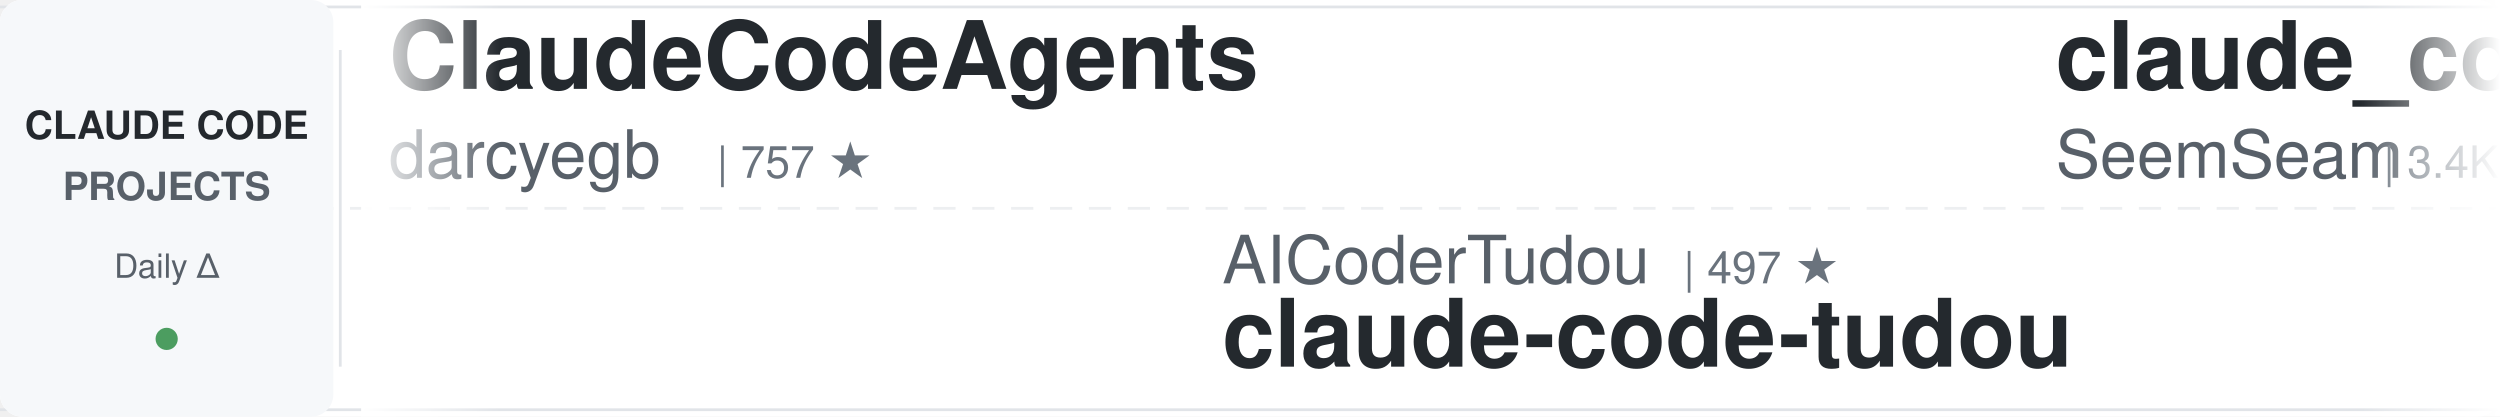
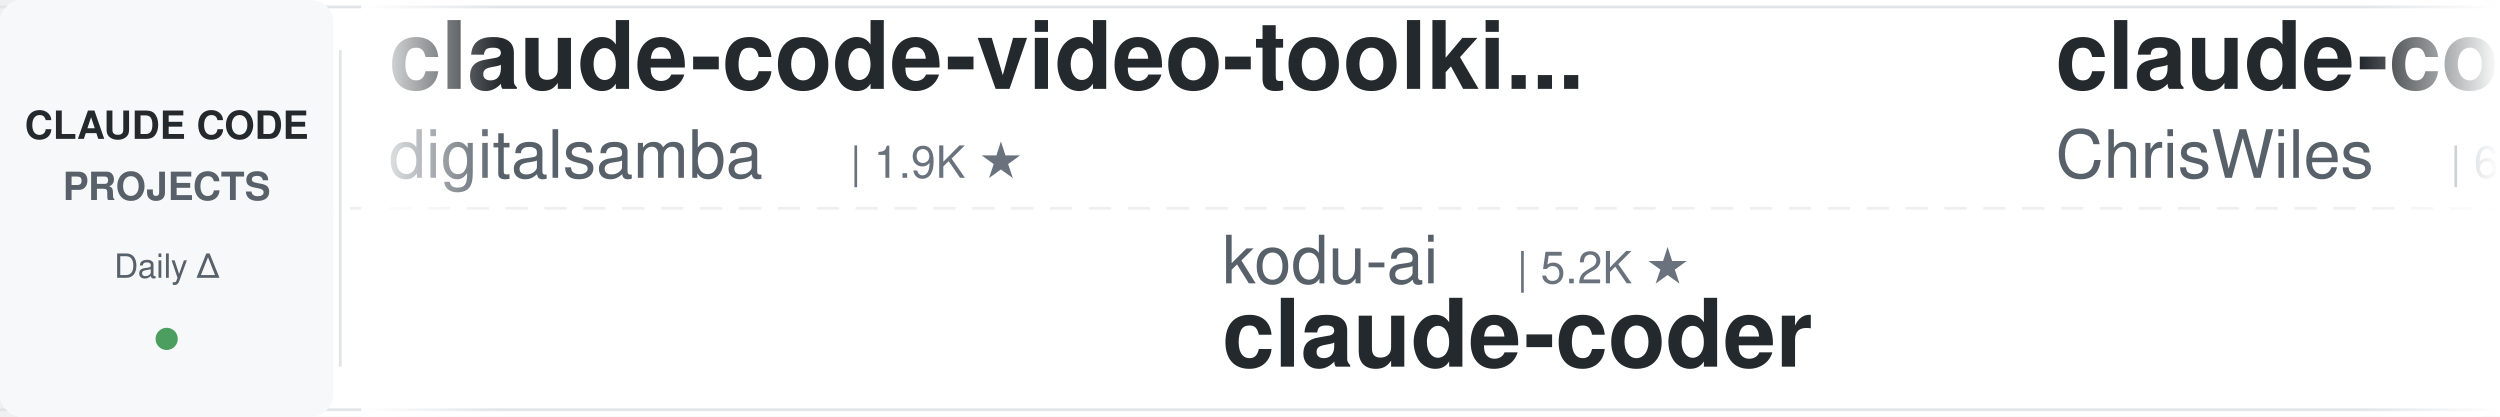
<svg xmlns="http://www.w3.org/2000/svg" width="900" height="150">
  <defs>
    <linearGradient id="leftFade" x1="0%" y1="0%" x2="100%" y2="0%">
      <stop offset="0%" style="stop-color:#ffffff;stop-opacity:1" />
      <stop offset="100%" style="stop-color:#ffffff;stop-opacity:0" />
    </linearGradient>
    <linearGradient id="rightFade" x1="0%" y1="0%" x2="100%" y2="0%">
      <stop offset="0%" style="stop-color:#ffffff;stop-opacity:0" />
      <stop offset="100%" style="stop-color:#ffffff;stop-opacity:1" />
    </linearGradient>
  </defs>
  <rect width="900" height="150" fill="#ffffff" rx="8" />
  <rect x="0" y="2" width="900" height="1" fill="#e1e4e8" />
  <rect x="0" y="147" width="900" height="1" fill="#e1e4e8" />
  <line x1="0" y1="75" x2="900" y2="75" stroke="#e1e4e8" stroke-width="1" stroke-dasharray="8 6" opacity="0.6" />
  <rect x="0" y="0" width="120" height="150" fill="#f6f8fa" rx="8" />
  <text x="60" y="50" font-family="-apple-system, BlinkMacSystemFont, 'Segoe UI', Helvetica, Arial, sans-serif" font-size="14" font-weight="600" fill="#24292e" text-anchor="middle">CLAUDE CODE</text>
  <text x="60" y="72" font-family="-apple-system, BlinkMacSystemFont, 'Segoe UI', Helvetica, Arial, sans-serif" font-size="14" font-weight="600" fill="#586069" text-anchor="middle">PROJECTS</text>
  <text x="60" y="100" font-family="-apple-system, BlinkMacSystemFont, 'Segoe UI', Helvetica, Arial, sans-serif" font-size="12" font-weight="500" fill="#586069" text-anchor="middle">Daily Δ</text>
  <circle cx="60" cy="122" r="4" fill="#22863a" opacity="0.8" />
  <rect x="122" y="18" width="1" height="114" fill="#e1e4e8" />
  <clipPath id="tickerClip">
    <rect x="130" y="0" width="770" height="150" />
  </clipPath>
  <g clip-path="url(#tickerClip)">
    <g id="tickerItems">
      <animateTransform attributeName="transform" attributeType="XML" type="translate" from="0 0" to="-3000 0" dur="54s" repeatCount="indefinite" />
      <g transform="translate(0, 0)">
-         <text x="140" y="32" font-family="-apple-system, BlinkMacSystemFont, 'Segoe UI', Helvetica, Arial, sans-serif" font-size="34" font-weight="600" fill="#24292e">ClaudeCodeAgents</text>
-         <text x="140" y="64" font-family="-apple-system, BlinkMacSystemFont, 'Segoe UI', Helvetica, Arial, sans-serif" font-size="24" font-weight="400" fill="#586069">darcyegb</text>
-         <text x="258" y="64" font-family="-apple-system, BlinkMacSystemFont, 'Segoe UI', Helvetica, Arial, sans-serif" font-size="16" font-weight="500" fill="#6a737d">| 757 ★</text>
+         <text x="140" y="32" font-family="-apple-system, BlinkMacSystemFont, 'Segoe UI', Helvetica, Arial, sans-serif" font-size="34" font-weight="600" fill="#24292e">claude-code-video-toolki...</text>
+         <text x="140" y="64" font-family="-apple-system, BlinkMacSystemFont, 'Segoe UI', Helvetica, Arial, sans-serif" font-size="24" font-weight="400" fill="#586069">digitalsamba</text>
+         <text x="306" y="64" font-family="-apple-system, BlinkMacSystemFont, 'Segoe UI', Helvetica, Arial, sans-serif" font-size="16" font-weight="500" fill="#6a737d">| 1.9K ★</text>
      </g>
      <g transform="translate(300, 0)">
-         <text x="140" y="102" font-family="-apple-system, BlinkMacSystemFont, 'Segoe UI', Helvetica, Arial, sans-serif" font-size="24" font-weight="400" fill="#586069">AICoderTudou</text>
-         <text x="306" y="102" font-family="-apple-system, BlinkMacSystemFont, 'Segoe UI', Helvetica, Arial, sans-serif" font-size="16" font-weight="500" fill="#6a737d">| 497 ★</text>
-         <text x="140" y="132" font-family="-apple-system, BlinkMacSystemFont, 'Segoe UI', Helvetica, Arial, sans-serif" font-size="34" font-weight="600" fill="#24292e">claude-code-tudou</text>
+         <text x="140" y="102" font-family="-apple-system, BlinkMacSystemFont, 'Segoe UI', Helvetica, Arial, sans-serif" font-size="24" font-weight="400" fill="#586069">kodu-ai</text>
+         <text x="246" y="102" font-family="-apple-system, BlinkMacSystemFont, 'Segoe UI', Helvetica, Arial, sans-serif" font-size="16" font-weight="500" fill="#6a737d">| 5.2K ★</text>
+         <text x="140" y="132" font-family="-apple-system, BlinkMacSystemFont, 'Segoe UI', Helvetica, Arial, sans-serif" font-size="34" font-weight="600" fill="#24292e">claude-coder</text>
      </g>
      <g transform="translate(600, 0)">
-         <text x="140" y="32" font-family="-apple-system, BlinkMacSystemFont, 'Segoe UI', Helvetica, Arial, sans-serif" font-size="34" font-weight="600" fill="#24292e">claude_codex_bridge</text>
-         <text x="140" y="64" font-family="-apple-system, BlinkMacSystemFont, 'Segoe UI', Helvetica, Arial, sans-serif" font-size="24" font-weight="400" fill="#586069">SeemSeam</text>
-         <text x="258" y="64" font-family="-apple-system, BlinkMacSystemFont, 'Segoe UI', Helvetica, Arial, sans-serif" font-size="16" font-weight="500" fill="#6a737d">| 3.4K ★</text>
+         <text x="140" y="32" font-family="-apple-system, BlinkMacSystemFont, 'Segoe UI', Helvetica, Arial, sans-serif" font-size="34" font-weight="600" fill="#24292e">claude-code-showcase</text>
+         <text x="140" y="64" font-family="-apple-system, BlinkMacSystemFont, 'Segoe UI', Helvetica, Arial, sans-serif" font-size="24" font-weight="400" fill="#586069">ChrisWiles</text>
+         <text x="282" y="64" font-family="-apple-system, BlinkMacSystemFont, 'Segoe UI', Helvetica, Arial, sans-serif" font-size="16" font-weight="500" fill="#6a737d">| 6.0K ★</text>
      </g>
      <g transform="translate(900, 0)">
-         <text x="140" y="102" font-family="-apple-system, BlinkMacSystemFont, 'Segoe UI', Helvetica, Arial, sans-serif" font-size="24" font-weight="400" fill="#586069">shanraisshan</text>
-         <text x="306" y="102" font-family="-apple-system, BlinkMacSystemFont, 'Segoe UI', Helvetica, Arial, sans-serif" font-size="16" font-weight="500" fill="#6a737d">| 64.2K ★</text>
-         <text x="140" y="132" font-family="-apple-system, BlinkMacSystemFont, 'Segoe UI', Helvetica, Arial, sans-serif" font-size="34" font-weight="600" fill="#24292e">claude-code-best-practic...</text>
+         <text x="140" y="102" font-family="-apple-system, BlinkMacSystemFont, 'Segoe UI', Helvetica, Arial, sans-serif" font-size="24" font-weight="400" fill="#586069">multica-ai</text>
+         <text x="282" y="102" font-family="-apple-system, BlinkMacSystemFont, 'Segoe UI', Helvetica, Arial, sans-serif" font-size="16" font-weight="500" fill="#6a737d">| 200.8K ★</text>
+         <text x="140" y="132" font-family="-apple-system, BlinkMacSystemFont, 'Segoe UI', Helvetica, Arial, sans-serif" font-size="34" font-weight="600" fill="#24292e">andrej-karpathy-skills</text>
      </g>
      <g transform="translate(1200, 0)">
-         <text x="140" y="32" font-family="-apple-system, BlinkMacSystemFont, 'Segoe UI', Helvetica, Arial, sans-serif" font-size="34" font-weight="600" fill="#24292e">claude-code-action</text>
-         <text x="140" y="64" font-family="-apple-system, BlinkMacSystemFont, 'Segoe UI', Helvetica, Arial, sans-serif" font-size="24" font-weight="400" fill="#586069">anthropics</text>
-         <text x="282" y="64" font-family="-apple-system, BlinkMacSystemFont, 'Segoe UI', Helvetica, Arial, sans-serif" font-size="16" font-weight="500" fill="#6a737d">| 8.6K ★</text>
+         <text x="140" y="32" font-family="-apple-system, BlinkMacSystemFont, 'Segoe UI', Helvetica, Arial, sans-serif" font-size="34" font-weight="600" fill="#24292e">system_prompts_leaks</text>
+         <text x="140" y="64" font-family="-apple-system, BlinkMacSystemFont, 'Segoe UI', Helvetica, Arial, sans-serif" font-size="24" font-weight="400" fill="#586069">asgeirtj</text>
+         <text x="258" y="64" font-family="-apple-system, BlinkMacSystemFont, 'Segoe UI', Helvetica, Arial, sans-serif" font-size="16" font-weight="500" fill="#6a737d">| 62.6K ★</text>
      </g>
      <g transform="translate(1500, 0)">
-         <text x="140" y="102" font-family="-apple-system, BlinkMacSystemFont, 'Segoe UI', Helvetica, Arial, sans-serif" font-size="24" font-weight="400" fill="#586069">hangsman</text>
-         <text x="258" y="102" font-family="-apple-system, BlinkMacSystemFont, 'Segoe UI', Helvetica, Arial, sans-serif" font-size="16" font-weight="500" fill="#6a737d">| 791 ★</text>
-         <text x="140" y="132" font-family="-apple-system, BlinkMacSystemFont, 'Segoe UI', Helvetica, Arial, sans-serif" font-size="34" font-weight="600" fill="#24292e">claude-code-source</text>
+         <text x="140" y="102" font-family="-apple-system, BlinkMacSystemFont, 'Segoe UI', Helvetica, Arial, sans-serif" font-size="24" font-weight="400" fill="#586069">LING71671</text>
+         <text x="270" y="102" font-family="-apple-system, BlinkMacSystemFont, 'Segoe UI', Helvetica, Arial, sans-serif" font-size="16" font-weight="500" fill="#6a737d">| 934 ★</text>
+         <text x="140" y="132" font-family="-apple-system, BlinkMacSystemFont, 'Segoe UI', Helvetica, Arial, sans-serif" font-size="34" font-weight="600" fill="#24292e">Open-ClaudeCode</text>
      </g>
      <g transform="translate(1800, 0)">
-         <text x="140" y="32" font-family="-apple-system, BlinkMacSystemFont, 'Segoe UI', Helvetica, Arial, sans-serif" font-size="34" font-weight="600" fill="#24292e">claude-code-local</text>
-         <text x="140" y="64" font-family="-apple-system, BlinkMacSystemFont, 'Segoe UI', Helvetica, Arial, sans-serif" font-size="24" font-weight="400" fill="#586069">nicedreamzapp</text>
-         <text x="318" y="64" font-family="-apple-system, BlinkMacSystemFont, 'Segoe UI', Helvetica, Arial, sans-serif" font-size="16" font-weight="500" fill="#6a737d">| 3.2K ★</text>
+         <text x="140" y="32" font-family="-apple-system, BlinkMacSystemFont, 'Segoe UI', Helvetica, Arial, sans-serif" font-size="34" font-weight="600" fill="#24292e">claude-code-engineering</text>
+         <text x="140" y="64" font-family="-apple-system, BlinkMacSystemFont, 'Segoe UI', Helvetica, Arial, sans-serif" font-size="24" font-weight="400" fill="#586069">huangjia2019</text>
+         <text x="306" y="64" font-family="-apple-system, BlinkMacSystemFont, 'Segoe UI', Helvetica, Arial, sans-serif" font-size="16" font-weight="500" fill="#6a737d">| 1.1K ★</text>
      </g>
      <g transform="translate(2100, 0)">
-         <text x="140" y="102" font-family="-apple-system, BlinkMacSystemFont, 'Segoe UI', Helvetica, Arial, sans-serif" font-size="24" font-weight="400" fill="#586069">davila7</text>
-         <text x="246" y="102" font-family="-apple-system, BlinkMacSystemFont, 'Segoe UI', Helvetica, Arial, sans-serif" font-size="16" font-weight="500" fill="#6a737d">| 30.2K ★</text>
-         <text x="140" y="132" font-family="-apple-system, BlinkMacSystemFont, 'Segoe UI', Helvetica, Arial, sans-serif" font-size="34" font-weight="600" fill="#24292e">claude-code-templates</text>
+         <text x="140" y="102" font-family="-apple-system, BlinkMacSystemFont, 'Segoe UI', Helvetica, Arial, sans-serif" font-size="24" font-weight="400" fill="#586069">disler</text>
+         <text x="234" y="102" font-family="-apple-system, BlinkMacSystemFont, 'Segoe UI', Helvetica, Arial, sans-serif" font-size="16" font-weight="500" fill="#6a737d">| 1.6K ★</text>
+         <text x="140" y="132" font-family="-apple-system, BlinkMacSystemFont, 'Segoe UI', Helvetica, Arial, sans-serif" font-size="34" font-weight="600" fill="#24292e">pi-vs-claude-code</text>
      </g>
      <g transform="translate(2400, 0)">
-         <text x="140" y="32" font-family="-apple-system, BlinkMacSystemFont, 'Segoe UI', Helvetica, Arial, sans-serif" font-size="34" font-weight="600" fill="#24292e">Auto-claude-code-researc...</text>
-         <text x="140" y="64" font-family="-apple-system, BlinkMacSystemFont, 'Segoe UI', Helvetica, Arial, sans-serif" font-size="24" font-weight="400" fill="#586069">wanshuiyin</text>
-         <text x="282" y="64" font-family="-apple-system, BlinkMacSystemFont, 'Segoe UI', Helvetica, Arial, sans-serif" font-size="16" font-weight="500" fill="#6a737d">| 14.4K ★</text>
+         <text x="140" y="32" font-family="-apple-system, BlinkMacSystemFont, 'Segoe UI', Helvetica, Arial, sans-serif" font-size="34" font-weight="600" fill="#24292e">sc-claude-code-files</text>
+         <text x="140" y="64" font-family="-apple-system, BlinkMacSystemFont, 'Segoe UI', Helvetica, Arial, sans-serif" font-size="24" font-weight="400" fill="#586069">https-deeplearning-ai</text>
+         <text x="414" y="64" font-family="-apple-system, BlinkMacSystemFont, 'Segoe UI', Helvetica, Arial, sans-serif" font-size="16" font-weight="500" fill="#6a737d">| 540 ★</text>
      </g>
      <g transform="translate(2700, 0)">
-         <text x="140" y="102" font-family="-apple-system, BlinkMacSystemFont, 'Segoe UI', Helvetica, Arial, sans-serif" font-size="24" font-weight="400" fill="#586069">disler</text>
-         <text x="234" y="102" font-family="-apple-system, BlinkMacSystemFont, 'Segoe UI', Helvetica, Arial, sans-serif" font-size="16" font-weight="500" fill="#6a737d">| 3.9K ★</text>
-         <text x="140" y="132" font-family="-apple-system, BlinkMacSystemFont, 'Segoe UI', Helvetica, Arial, sans-serif" font-size="34" font-weight="600" fill="#24292e">claude-code-hooks-master...</text>
+         <text x="140" y="102" font-family="-apple-system, BlinkMacSystemFont, 'Segoe UI', Helvetica, Arial, sans-serif" font-size="24" font-weight="400" fill="#586069">frankbria</text>
+         <text x="270" y="102" font-family="-apple-system, BlinkMacSystemFont, 'Segoe UI', Helvetica, Arial, sans-serif" font-size="16" font-weight="500" fill="#6a737d">| 9.6K ★</text>
+         <text x="140" y="132" font-family="-apple-system, BlinkMacSystemFont, 'Segoe UI', Helvetica, Arial, sans-serif" font-size="34" font-weight="600" fill="#24292e">ralph-claude-code</text>
      </g>
      <g transform="translate(3000, 0)">
-         <text x="140" y="32" font-family="-apple-system, BlinkMacSystemFont, 'Segoe UI', Helvetica, Arial, sans-serif" font-size="34" font-weight="600" fill="#24292e">ClaudeCodeAgents</text>
-         <text x="140" y="64" font-family="-apple-system, BlinkMacSystemFont, 'Segoe UI', Helvetica, Arial, sans-serif" font-size="24" font-weight="400" fill="#586069">darcyegb</text>
-         <text x="258" y="64" font-family="-apple-system, BlinkMacSystemFont, 'Segoe UI', Helvetica, Arial, sans-serif" font-size="16" font-weight="500" fill="#6a737d">| 757 ★</text>
+         <text x="140" y="32" font-family="-apple-system, BlinkMacSystemFont, 'Segoe UI', Helvetica, Arial, sans-serif" font-size="34" font-weight="600" fill="#24292e">claude-code-video-toolki...</text>
+         <text x="140" y="64" font-family="-apple-system, BlinkMacSystemFont, 'Segoe UI', Helvetica, Arial, sans-serif" font-size="24" font-weight="400" fill="#586069">digitalsamba</text>
+         <text x="306" y="64" font-family="-apple-system, BlinkMacSystemFont, 'Segoe UI', Helvetica, Arial, sans-serif" font-size="16" font-weight="500" fill="#6a737d">| 1.9K ★</text>
      </g>
      <g transform="translate(3300, 0)">
-         <text x="140" y="102" font-family="-apple-system, BlinkMacSystemFont, 'Segoe UI', Helvetica, Arial, sans-serif" font-size="24" font-weight="400" fill="#586069">AICoderTudou</text>
-         <text x="306" y="102" font-family="-apple-system, BlinkMacSystemFont, 'Segoe UI', Helvetica, Arial, sans-serif" font-size="16" font-weight="500" fill="#6a737d">| 497 ★</text>
-         <text x="140" y="132" font-family="-apple-system, BlinkMacSystemFont, 'Segoe UI', Helvetica, Arial, sans-serif" font-size="34" font-weight="600" fill="#24292e">claude-code-tudou</text>
+         <text x="140" y="102" font-family="-apple-system, BlinkMacSystemFont, 'Segoe UI', Helvetica, Arial, sans-serif" font-size="24" font-weight="400" fill="#586069">kodu-ai</text>
+         <text x="246" y="102" font-family="-apple-system, BlinkMacSystemFont, 'Segoe UI', Helvetica, Arial, sans-serif" font-size="16" font-weight="500" fill="#6a737d">| 5.2K ★</text>
+         <text x="140" y="132" font-family="-apple-system, BlinkMacSystemFont, 'Segoe UI', Helvetica, Arial, sans-serif" font-size="34" font-weight="600" fill="#24292e">claude-coder</text>
      </g>
      <g transform="translate(3600, 0)">
-         <text x="140" y="32" font-family="-apple-system, BlinkMacSystemFont, 'Segoe UI', Helvetica, Arial, sans-serif" font-size="34" font-weight="600" fill="#24292e">claude_codex_bridge</text>
-         <text x="140" y="64" font-family="-apple-system, BlinkMacSystemFont, 'Segoe UI', Helvetica, Arial, sans-serif" font-size="24" font-weight="400" fill="#586069">SeemSeam</text>
-         <text x="258" y="64" font-family="-apple-system, BlinkMacSystemFont, 'Segoe UI', Helvetica, Arial, sans-serif" font-size="16" font-weight="500" fill="#6a737d">| 3.4K ★</text>
+         <text x="140" y="32" font-family="-apple-system, BlinkMacSystemFont, 'Segoe UI', Helvetica, Arial, sans-serif" font-size="34" font-weight="600" fill="#24292e">claude-code-showcase</text>
+         <text x="140" y="64" font-family="-apple-system, BlinkMacSystemFont, 'Segoe UI', Helvetica, Arial, sans-serif" font-size="24" font-weight="400" fill="#586069">ChrisWiles</text>
+         <text x="282" y="64" font-family="-apple-system, BlinkMacSystemFont, 'Segoe UI', Helvetica, Arial, sans-serif" font-size="16" font-weight="500" fill="#6a737d">| 6.0K ★</text>
      </g>
      <g transform="translate(3900, 0)">
-         <text x="140" y="102" font-family="-apple-system, BlinkMacSystemFont, 'Segoe UI', Helvetica, Arial, sans-serif" font-size="24" font-weight="400" fill="#586069">shanraisshan</text>
-         <text x="306" y="102" font-family="-apple-system, BlinkMacSystemFont, 'Segoe UI', Helvetica, Arial, sans-serif" font-size="16" font-weight="500" fill="#6a737d">| 64.2K ★</text>
-         <text x="140" y="132" font-family="-apple-system, BlinkMacSystemFont, 'Segoe UI', Helvetica, Arial, sans-serif" font-size="34" font-weight="600" fill="#24292e">claude-code-best-practic...</text>
+         <text x="140" y="102" font-family="-apple-system, BlinkMacSystemFont, 'Segoe UI', Helvetica, Arial, sans-serif" font-size="24" font-weight="400" fill="#586069">multica-ai</text>
+         <text x="282" y="102" font-family="-apple-system, BlinkMacSystemFont, 'Segoe UI', Helvetica, Arial, sans-serif" font-size="16" font-weight="500" fill="#6a737d">| 200.8K ★</text>
+         <text x="140" y="132" font-family="-apple-system, BlinkMacSystemFont, 'Segoe UI', Helvetica, Arial, sans-serif" font-size="34" font-weight="600" fill="#24292e">andrej-karpathy-skills</text>
      </g>
    </g>
  </g>
  <rect x="130" y="0" width="50" height="150" fill="url(#leftFade)" />
  <rect x="850" y="0" width="50" height="150" fill="url(#rightFade)" />
</svg>
